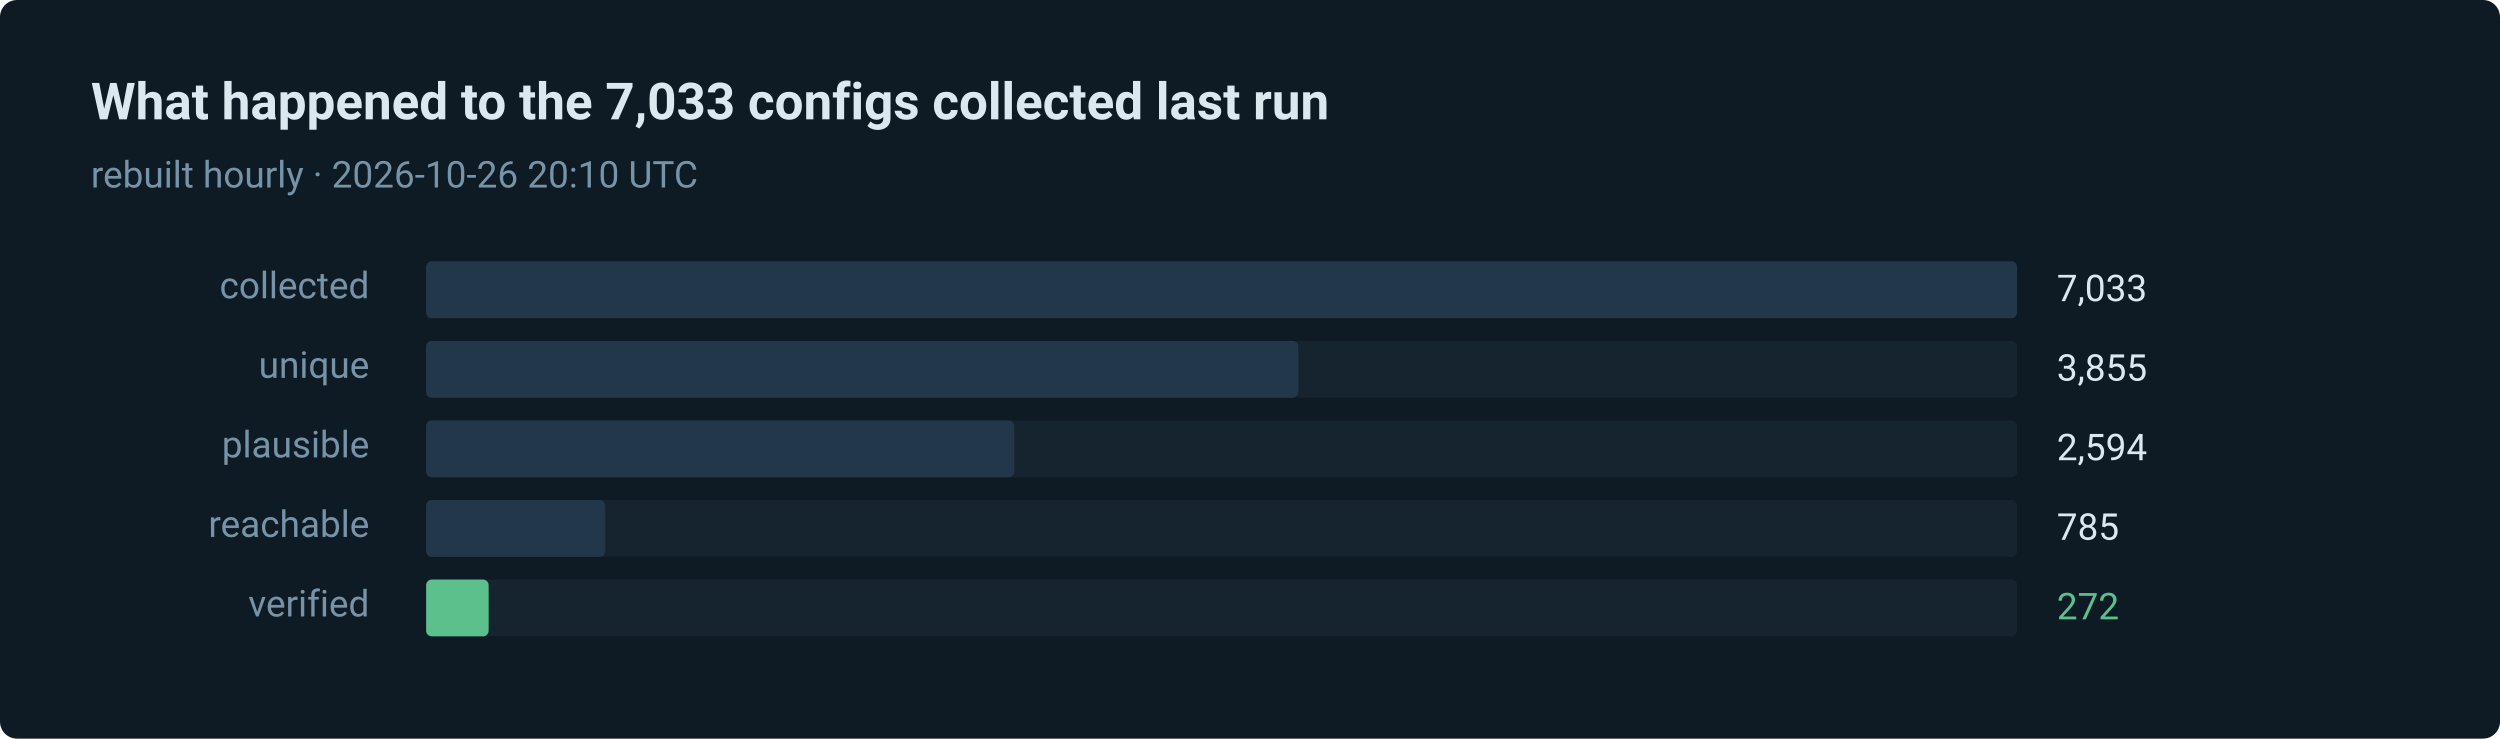
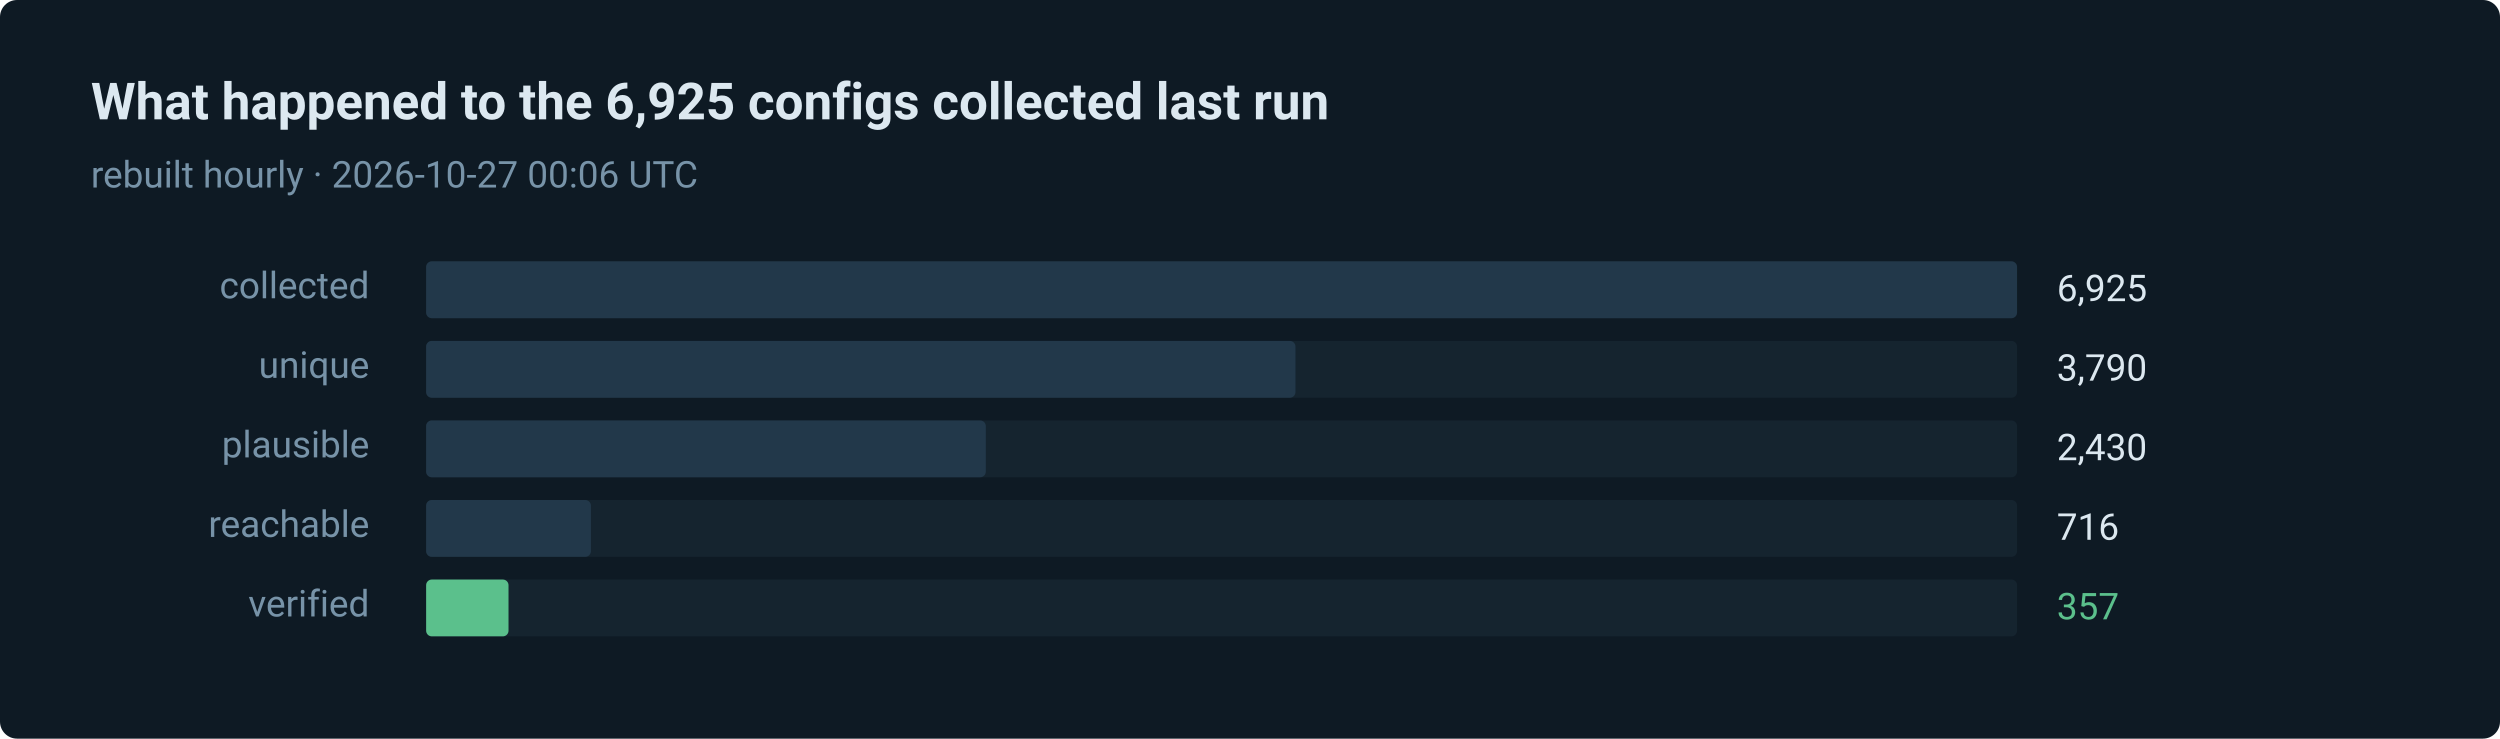
- <svg xmlns="http://www.w3.org/2000/svg" width="880" height="260" viewBox="0 0 880 260" role="img" aria-label="272 of 7033 routes verified in the last run">
+ <svg xmlns="http://www.w3.org/2000/svg" width="880" height="260" viewBox="0 0 880 260" role="img" aria-label="357 of 6925 routes verified in the last run">
  <style>text { font-family: ui-sans-serif, system-ui, -apple-system, 'Segoe UI', Roboto, 'Helvetica Neue', Arial, sans-serif; }</style>
  <rect width="880" height="260" rx="6" fill="#0e1a24" />
-   <text x="32" y="42" fill="#dce8f0" font-size="18" font-weight="600">What happened to the 7,033 configs collected last run</text>
-   <text x="32" y="66" fill="#7793a8" font-size="13">rebuilt hourly · 2026-10-26 20:10 UTC</text>
+   <text x="32" y="42" fill="#dce8f0" font-size="18" font-weight="600">What happened to the 6,925 configs collected last run</text>
+   <text x="32" y="66" fill="#7793a8" font-size="13">rebuilt hourly · 2026-10-27 00:06 UTC</text>
  <text x="130" y="105" fill="#7793a8" font-size="13" text-anchor="end">collected</text>
  <rect x="150" y="92" width="560" height="20" rx="2" fill="#15242f" />
  <rect x="150" y="92" width="560" height="20" rx="2" fill="#22384a" />
-   <text x="724" y="106" fill="#dce8f0" font-size="13">7,033</text>
+   <text x="724" y="106" fill="#dce8f0" font-size="13">6,925</text>
  <text x="130" y="133" fill="#7793a8" font-size="13" text-anchor="end">unique</text>
  <rect x="150" y="120" width="560" height="20" rx="2" fill="#15242f" />
-   <rect x="150" y="120" width="307" height="20" rx="2" fill="#22384a" />
-   <text x="724" y="134" fill="#dce8f0" font-size="13">3,855</text>
+   <rect x="150" y="120" width="306" height="20" rx="2" fill="#22384a" />
+   <text x="724" y="134" fill="#dce8f0" font-size="13">3,790</text>
  <text x="130" y="161" fill="#7793a8" font-size="13" text-anchor="end">plausible</text>
  <rect x="150" y="148" width="560" height="20" rx="2" fill="#15242f" />
-   <rect x="150" y="148" width="207" height="20" rx="2" fill="#22384a" />
-   <text x="724" y="162" fill="#dce8f0" font-size="13">2,594</text>
+   <rect x="150" y="148" width="197" height="20" rx="2" fill="#22384a" />
+   <text x="724" y="162" fill="#dce8f0" font-size="13">2,430</text>
  <text x="130" y="189" fill="#7793a8" font-size="13" text-anchor="end">reachable</text>
  <rect x="150" y="176" width="560" height="20" rx="2" fill="#15242f" />
-   <rect x="150" y="176" width="63" height="20" rx="2" fill="#22384a" />
-   <text x="724" y="190" fill="#dce8f0" font-size="13">785</text>
+   <rect x="150" y="176" width="58" height="20" rx="2" fill="#22384a" />
+   <text x="724" y="190" fill="#dce8f0" font-size="13">716</text>
  <text x="130" y="217" fill="#7793a8" font-size="13" text-anchor="end">verified</text>
  <rect x="150" y="204" width="560" height="20" rx="2" fill="#15242f" />
-   <rect x="150" y="204" width="22" height="20" rx="2" fill="#5bc08c" />
-   <text x="724" y="218" fill="#5bc08c" font-size="13">272</text>
+   <rect x="150" y="204" width="29" height="20" rx="2" fill="#5bc08c" />
+   <text x="724" y="218" fill="#5bc08c" font-size="13">357</text>
</svg>
